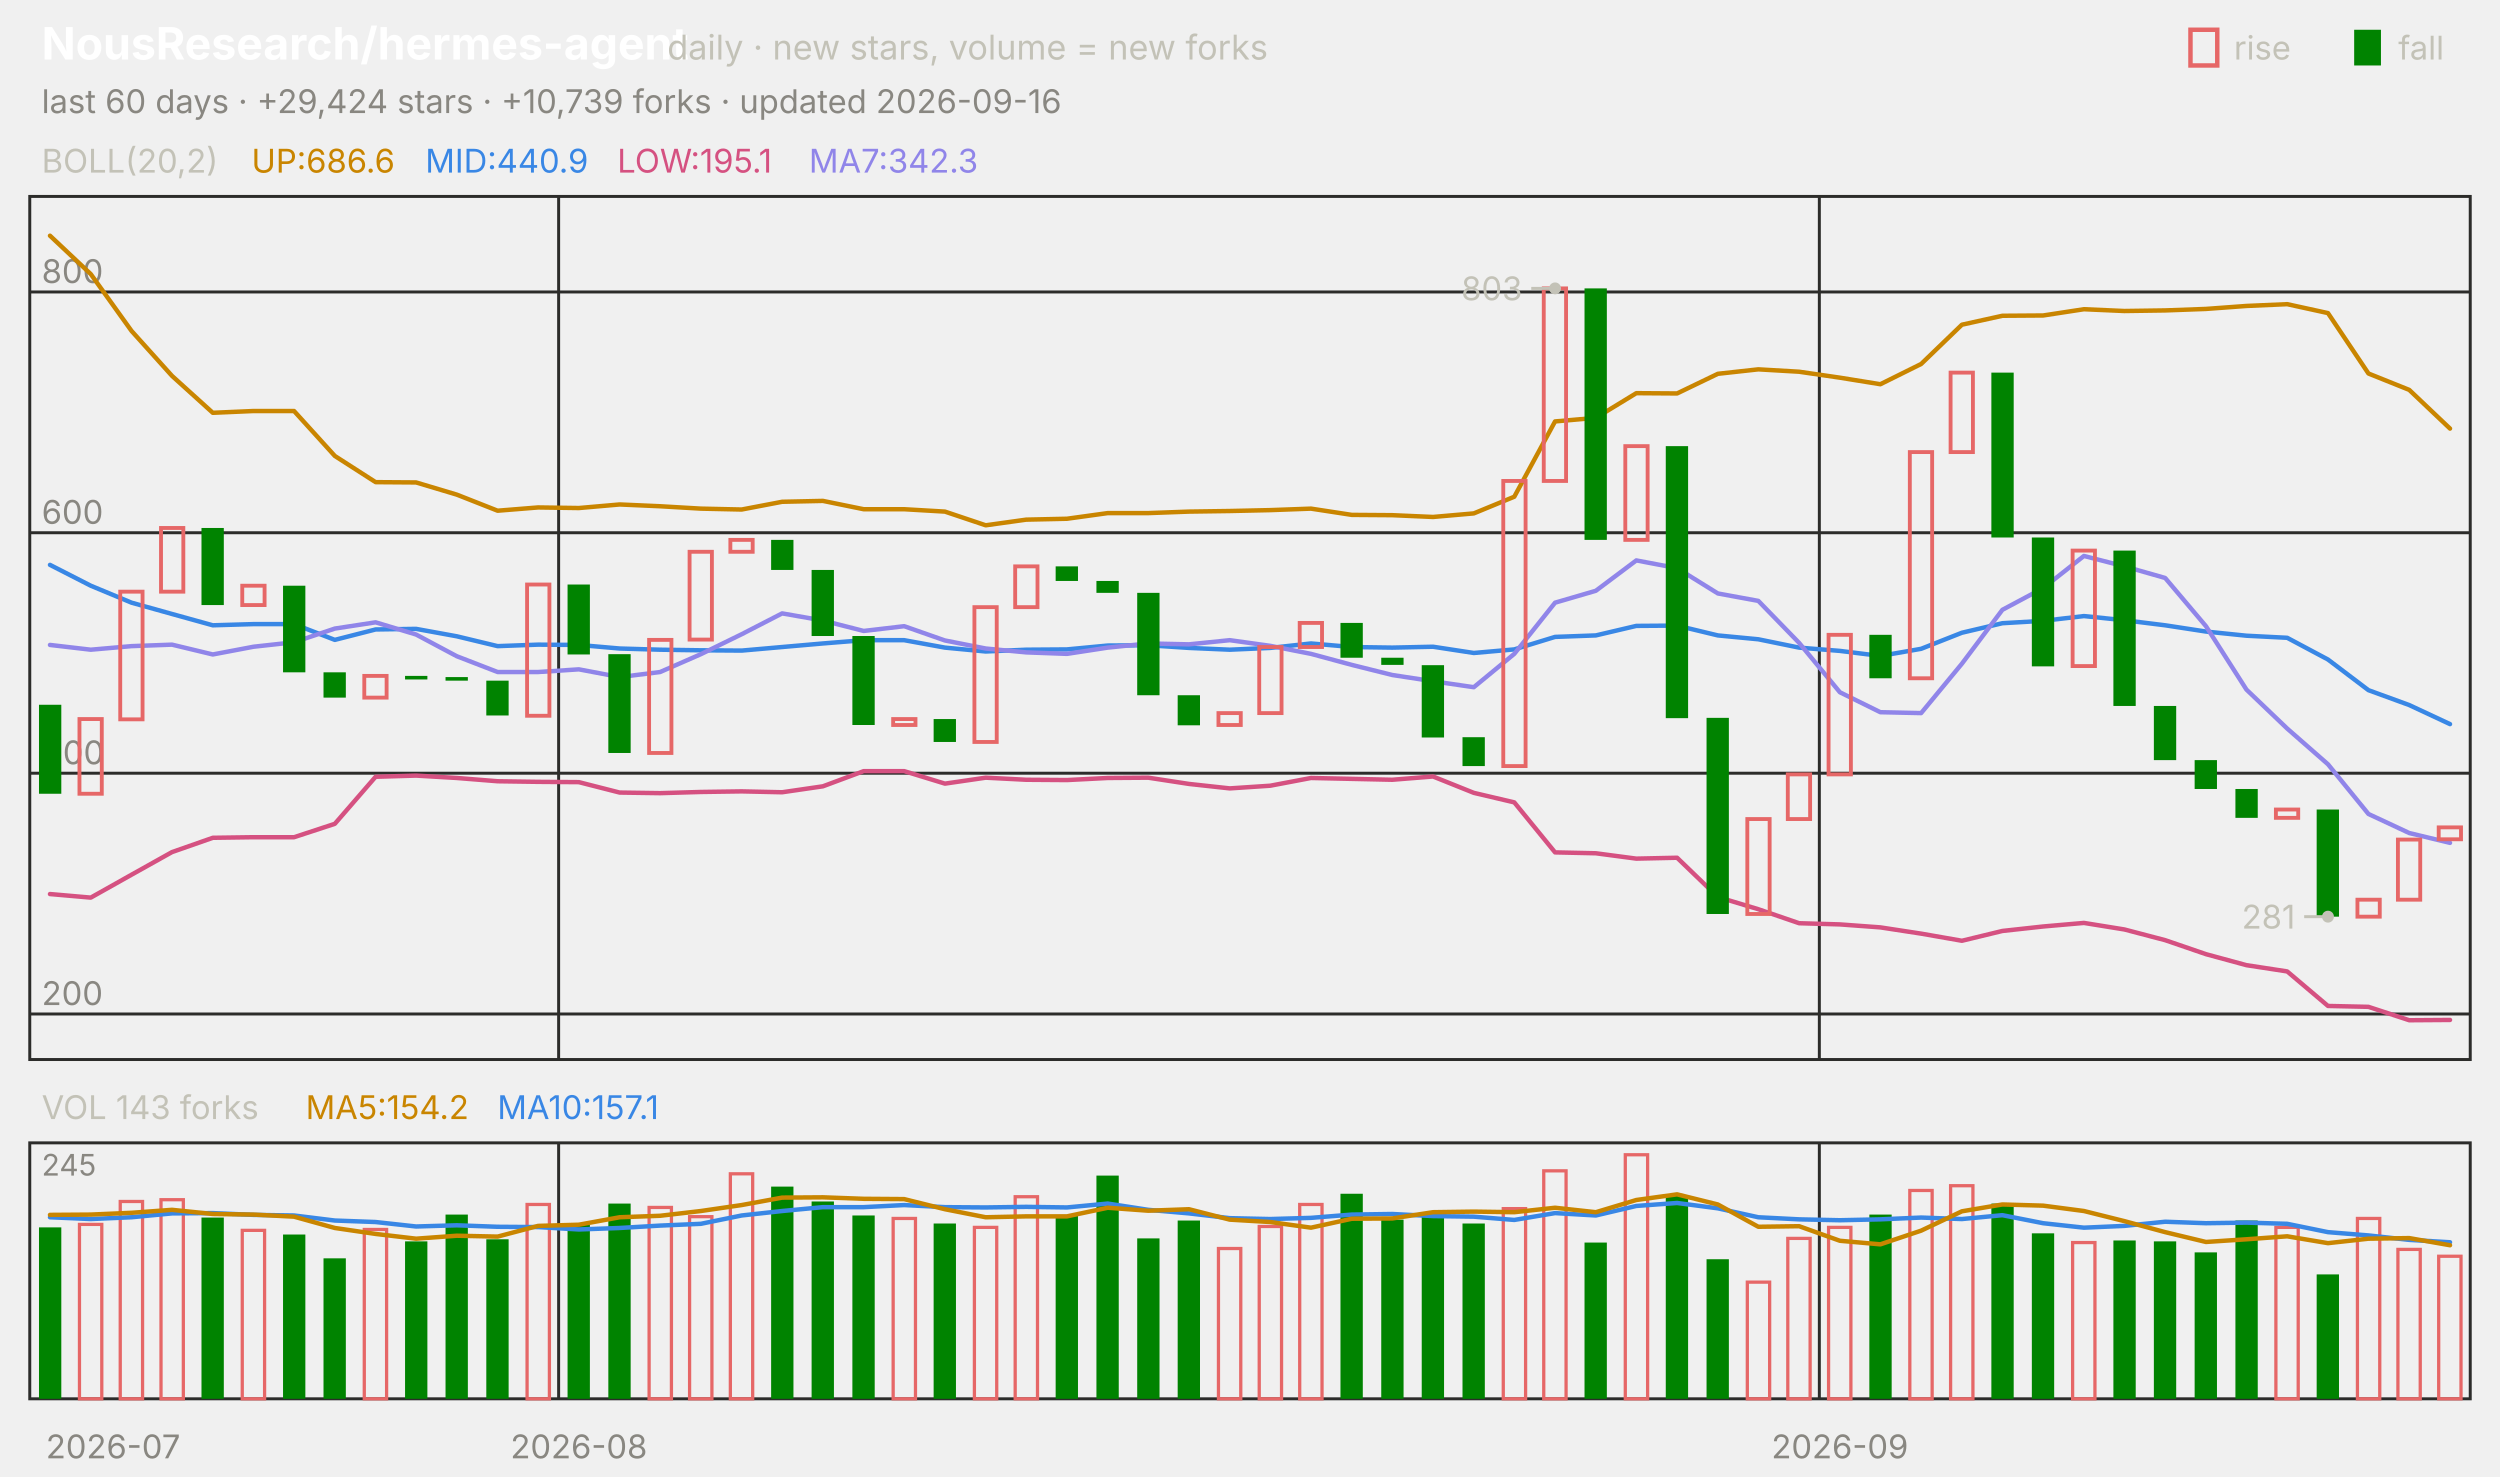
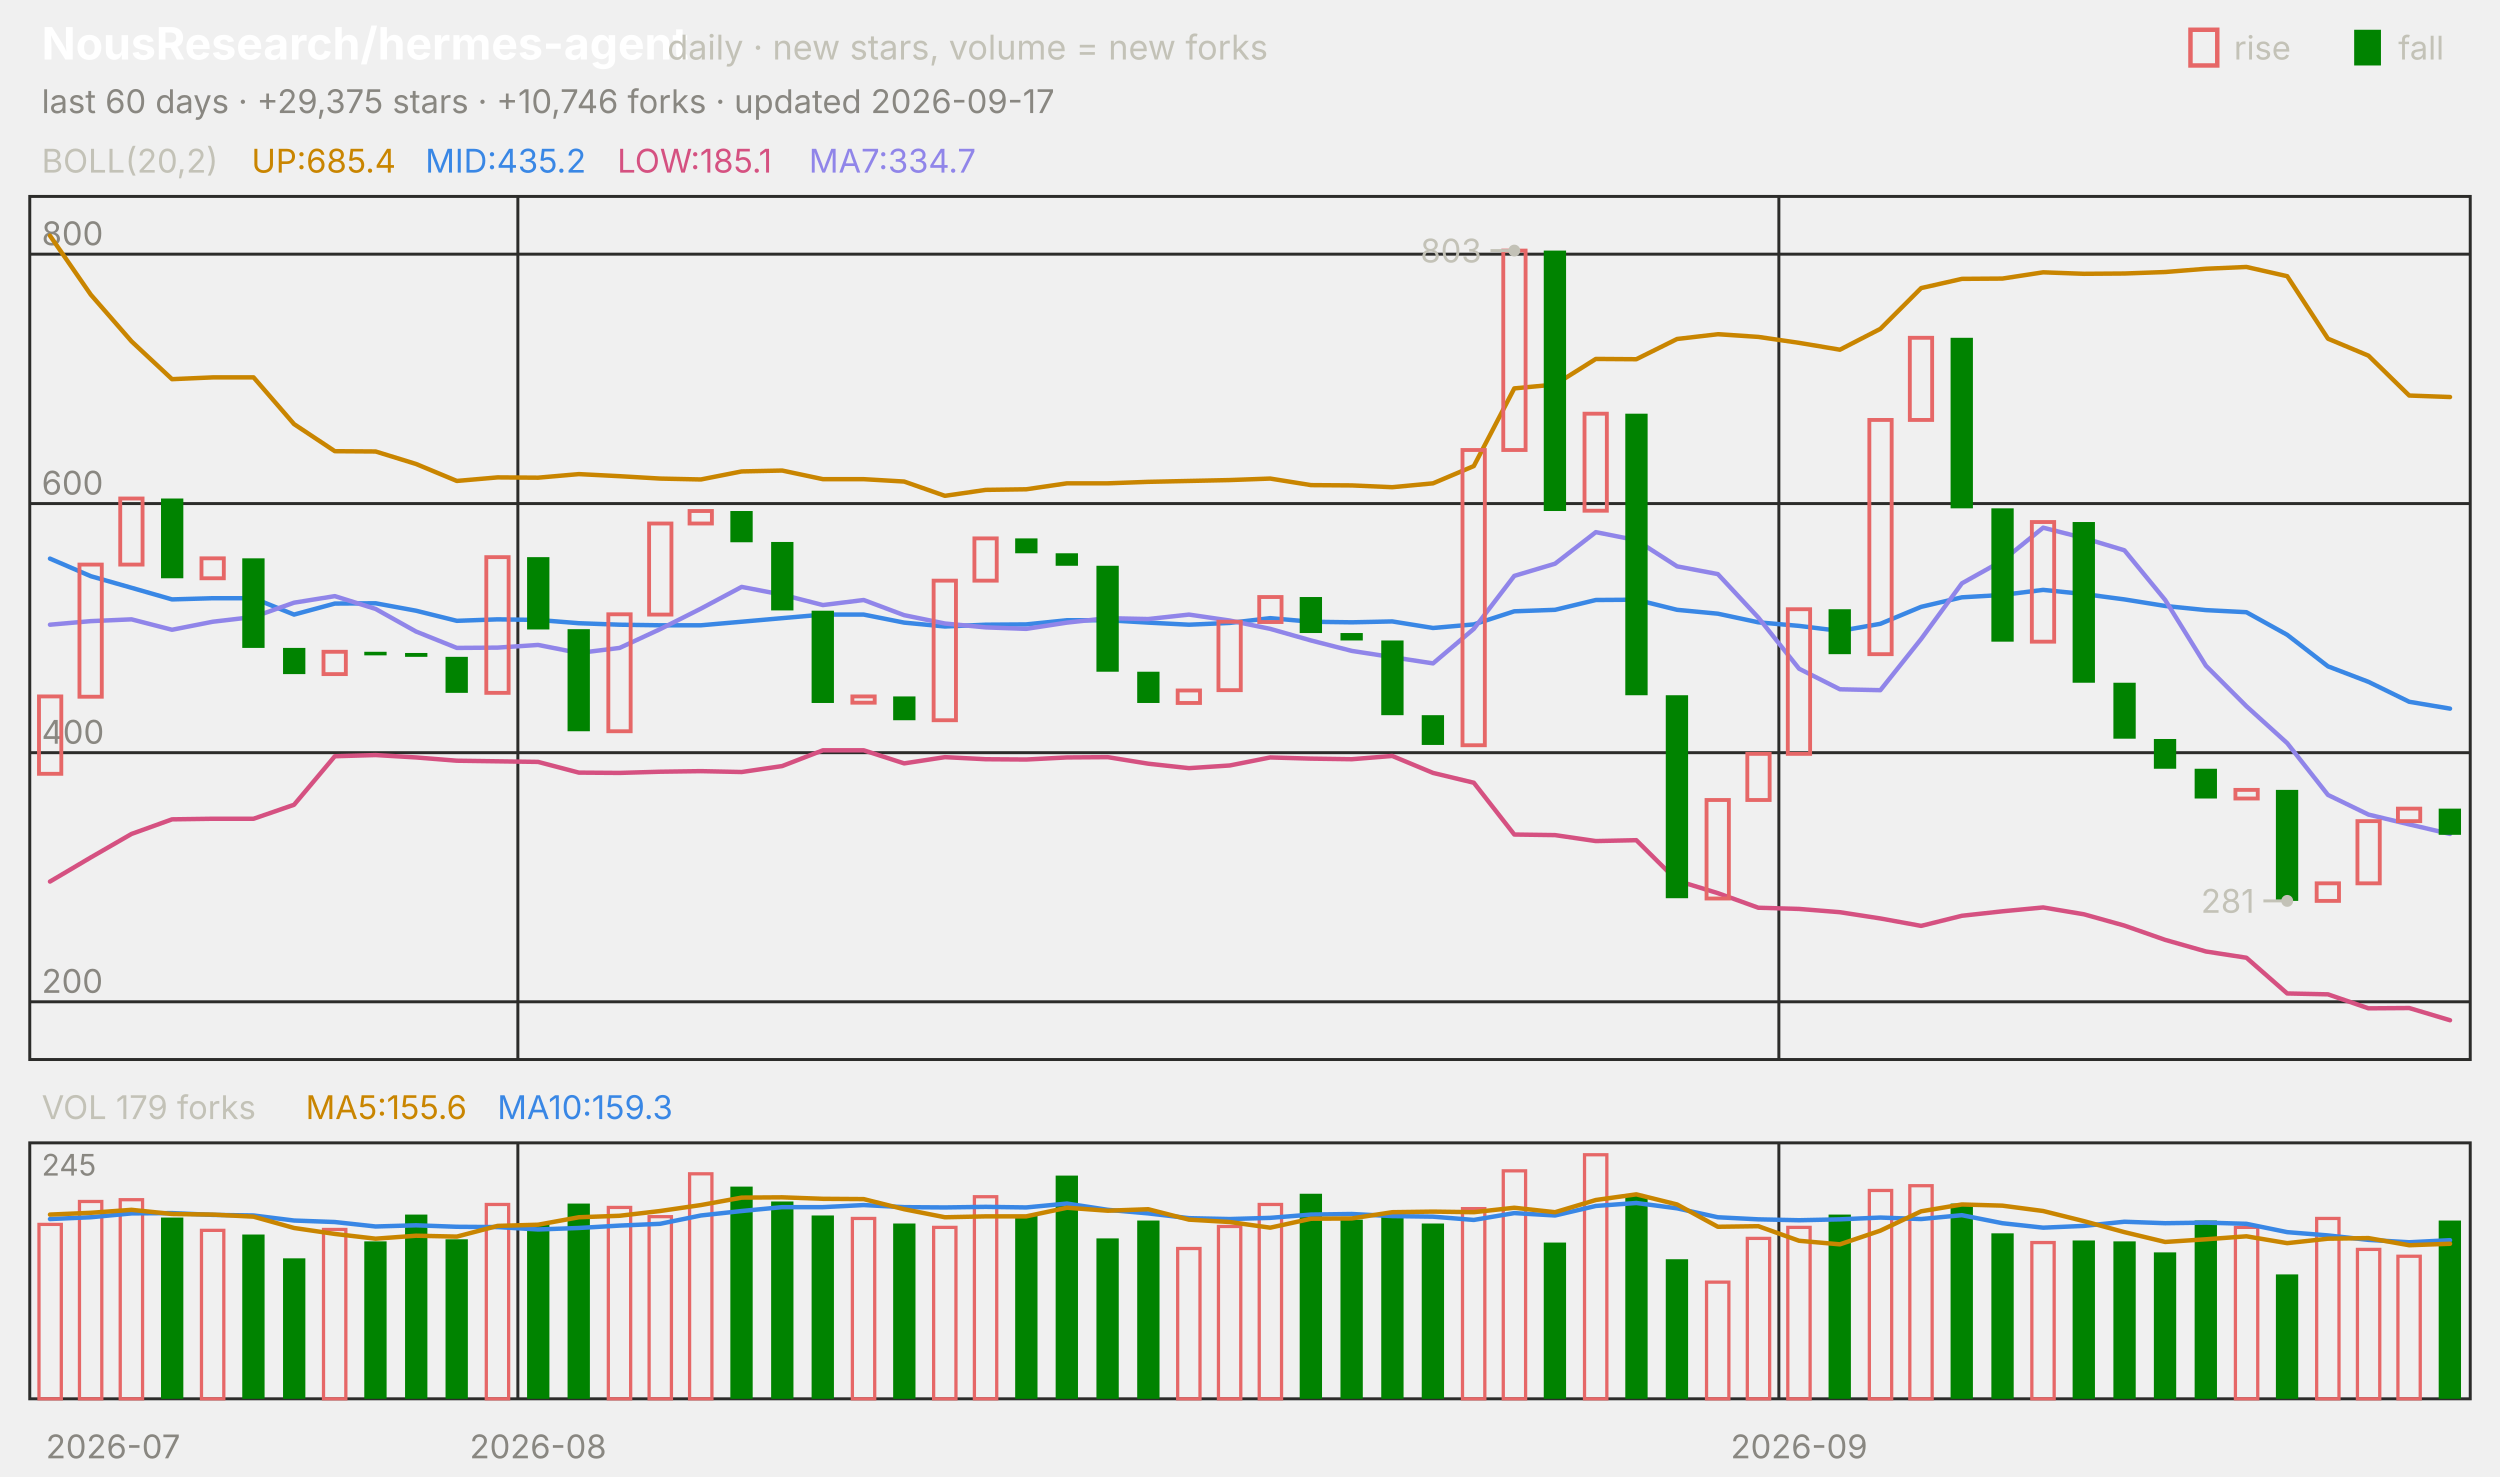
<svg xmlns="http://www.w3.org/2000/svg" viewBox="0 0 840 496" width="840" height="496" font-family="-apple-system,'Segoe UI',system-ui,sans-serif" role="img" aria-label="NousResearch/hermes-agent candlestick chart">
  <text x="14.0" y="20.0" font-size="15" fill="#ffffff" font-weight="650">NousResearch/hermes-agent</text>
  <text x="224.2" y="20.0" font-size="11.5" fill="#c3c2b7">daily · new stars, volume = new forks</text>
  <text x="805.8" y="20.0" font-size="11.0" fill="#c3c2b7">fall</text>
  <rect x="791" y="10" width="9" height="12" fill="#008300" />
  <text x="750.6" y="20.0" font-size="11.0" fill="#c3c2b7">rise</text>
  <rect x="736" y="10" width="9" height="12" fill="none" stroke="#e66767" stroke-width="1.5" />
-   <text x="14.0" y="38.0" font-size="11.0" fill="#898781">last 60 days · +29,424 stars · +10,739 forks · updated 2026-09-16</text>
+   <text x="14.0" y="38.0" font-size="11.0" fill="#898781">last 60 days · +29,375 stars · +10,746 forks · updated 2026-09-17</text>
  <rect x="10" y="66" width="820" height="290" fill="none" stroke="#2c2c2a" />
  <rect x="10" y="384" width="820" height="86" fill="none" stroke="#2c2c2a" />
  <text x="38.0" y="490.0" font-size="11.0" fill="#898781" text-anchor="middle">2026-07</text>
-   <line x1="187.7" y1="66.0" x2="187.7" y2="356.0" stroke="#2c2c2a" stroke-width="1.0" />
-   <line x1="187.7" y1="384.0" x2="187.7" y2="470.0" stroke="#2c2c2a" stroke-width="1.0" />
-   <text x="194.5" y="490.0" font-size="11.0" fill="#898781" text-anchor="middle">2026-08</text>
-   <line x1="611.3" y1="66.0" x2="611.3" y2="356.0" stroke="#2c2c2a" stroke-width="1.0" />
-   <line x1="611.3" y1="384.0" x2="611.3" y2="470.0" stroke="#2c2c2a" stroke-width="1.0" />
-   <text x="618.2" y="490.0" font-size="11.0" fill="#898781" text-anchor="middle">2026-09</text>
+   <line x1="174.0" y1="66.0" x2="174.0" y2="356.0" stroke="#2c2c2a" stroke-width="1.0" />
+   <line x1="174.0" y1="384.0" x2="174.0" y2="470.0" stroke="#2c2c2a" stroke-width="1.0" />
+   <text x="180.8" y="490.0" font-size="11.0" fill="#898781" text-anchor="middle">2026-08</text>
+   <line x1="597.7" y1="66.0" x2="597.7" y2="356.0" stroke="#2c2c2a" stroke-width="1.0" />
+   <line x1="597.7" y1="384.0" x2="597.7" y2="470.0" stroke="#2c2c2a" stroke-width="1.0" />
+   <text x="604.5" y="490.0" font-size="11.0" fill="#898781" text-anchor="middle">2026-09</text>
  <text x="14.0" y="58.0" font-size="11.0" fill="#c3c2b7">BOLL(20,2)</text>
-   <text x="84.5" y="58.0" font-size="11.0" fill="#c98500">UP:686.6</text>
-   <text x="142.9" y="58.0" font-size="11.0" fill="#3987e5">MID:440.9</text>
-   <text x="207.4" y="58.0" font-size="11.0" fill="#d55181">LOW:195.1</text>
-   <text x="271.8" y="58.0" font-size="11.0" fill="#9085e9">MA7:342.3</text>
-   <line x1="10.0" y1="340.7" x2="830.0" y2="340.7" stroke="#2c2c2a" stroke-width="1.0" />
-   <text x="14.0" y="337.7" font-size="11.0" fill="#898781">200</text>
-   <line x1="10.0" y1="259.8" x2="830.0" y2="259.8" stroke="#2c2c2a" stroke-width="1.0" />
-   <text x="14.0" y="256.8" font-size="11.0" fill="#898781">400</text>
-   <line x1="10.0" y1="179.0" x2="830.0" y2="179.0" stroke="#2c2c2a" stroke-width="1.0" />
-   <text x="14.0" y="176.0" font-size="11.0" fill="#898781">600</text>
-   <line x1="10.0" y1="98.1" x2="830.0" y2="98.1" stroke="#2c2c2a" stroke-width="1.0" />
-   <text x="14.0" y="95.1" font-size="11.0" fill="#898781">800</text>
-   <polyline points="16.8,79.2 30.5,92.1 44.2,111.2 57.8,126.3 71.5,138.7 85.2,138.1 98.8,138.1 112.5,153.2 126.2,162.0 139.8,162.1 153.5,166.2 167.2,171.6 180.8,170.5 194.5,170.7 208.2,169.5 221.8,170.1 235.5,170.9 249.2,171.2 262.8,168.6 276.5,168.3 290.2,171.1 303.8,171.1 317.5,171.9 331.2,176.5 344.8,174.6 358.5,174.3 372.2,172.4 385.8,172.4 399.5,171.9 413.2,171.7 426.8,171.4 440.5,170.9 454.2,173.0 467.8,173.1 481.5,173.7 495.2,172.5 508.8,166.9 522.5,141.6 536.2,140.4 549.8,132.1 563.5,132.2 577.2,125.6 590.8,124.1 604.5,124.9 618.2,126.9 631.8,129.1 645.5,122.3 659.2,109.1 672.8,106.1 686.5,106.0 700.2,103.9 713.8,104.5 727.5,104.3 741.2,103.8 754.8,102.8 768.5,102.2 782.2,105.2 795.8,125.5 809.5,131.0 823.2,144.0" fill="none" stroke="#c98500" stroke-width="1.5" stroke-linejoin="round" stroke-linecap="round" />
-   <polyline points="16.8,189.8 30.5,196.8 44.2,202.5 57.8,206.3 71.5,210.1 85.2,209.7 98.8,209.7 112.5,215.0 126.2,211.5 139.8,211.3 153.5,213.8 167.2,217.1 180.8,216.6 194.5,216.7 208.2,217.9 221.8,218.3 235.5,218.5 249.2,218.6 262.8,217.4 276.5,216.2 290.2,215.1 303.8,215.1 317.5,217.6 331.2,218.9 344.8,218.3 358.5,218.2 372.2,216.9 385.8,216.8 399.5,217.7 413.2,218.3 426.8,217.7 440.5,216.2 454.2,217.4 467.8,217.6 481.5,217.3 495.2,219.4 508.8,218.2 522.5,214.0 536.2,213.5 549.8,210.3 563.5,210.2 577.2,213.5 590.8,214.8 604.5,217.6 618.2,218.7 631.8,220.4 645.5,218.0 659.2,212.6 672.8,209.4 686.5,208.6 700.2,207.0 713.8,208.4 727.5,210.1 741.2,212.2 754.8,213.6 768.5,214.3 782.2,221.6 795.8,231.9 809.5,236.9 823.2,243.3" fill="none" stroke="#3987e5" stroke-width="1.5" stroke-linejoin="round" stroke-linecap="round" />
-   <polyline points="16.8,300.4 30.5,301.6 44.2,293.9 57.8,286.3 71.5,281.5 85.2,281.3 98.8,281.3 112.5,276.8 126.2,261.0 139.8,260.6 153.5,261.4 167.2,262.5 180.8,262.7 194.5,262.8 208.2,266.3 221.8,266.5 235.5,266.1 249.2,265.9 262.8,266.2 276.5,264.2 290.2,259.1 303.8,259.1 317.5,263.3 331.2,261.3 344.8,262.0 358.5,262.1 372.2,261.4 385.8,261.3 399.5,263.4 413.2,264.9 426.8,264.0 440.5,261.4 454.2,261.7 467.8,262.0 481.5,260.9 495.2,266.4 508.8,269.6 522.5,286.4 536.2,286.7 549.8,288.5 563.5,288.2 577.2,301.4 590.8,305.5 604.5,310.2 618.2,310.6 631.8,311.6 645.5,313.7 659.2,316.1 672.8,312.8 686.5,311.3 700.2,310.1 713.8,312.3 727.5,315.9 741.2,320.6 754.8,324.3 768.5,326.4 782.2,338.0 795.8,338.3 809.5,342.8 823.2,342.7" fill="none" stroke="#d55181" stroke-width="1.5" stroke-linejoin="round" stroke-linecap="round" />
-   <polyline points="16.8,216.7 30.5,218.3 44.2,217.1 57.8,216.6 71.5,219.9 85.2,217.3 98.8,215.8 112.5,211.2 126.2,209.1 139.8,213.2 153.5,220.5 167.2,225.8 180.8,225.8 194.5,224.9 208.2,227.5 221.8,225.8 235.5,219.8 249.2,213.1 262.8,206.1 276.5,208.5 290.2,212.0 303.8,210.4 317.5,215.2 331.2,217.9 344.8,219.2 358.5,219.7 372.2,217.6 385.8,216.2 399.5,216.5 413.2,215.1 426.8,217.0 440.5,219.7 454.2,223.4 467.8,226.8 481.5,228.9 495.2,230.9 508.8,219.7 522.5,202.5 536.2,198.5 549.8,188.3 563.5,190.9 577.2,199.4 590.8,201.9 604.5,216.0 618.2,232.6 631.8,239.3 645.5,239.6 659.2,223.0 672.8,204.9 686.5,197.6 700.2,186.8 713.8,190.3 727.5,194.2 741.2,210.4 754.8,231.7 768.5,244.8 782.2,256.8 795.8,273.5 809.5,279.9 823.2,283.2" fill="none" stroke="#9085e9" stroke-width="1.5" stroke-linejoin="round" stroke-linecap="round" />
-   <rect x="13.1" y="236.8" width="7.5" height="29.9" fill="#008300" />
-   <rect x="26.7" y="241.6" width="7.5" height="25.1" fill="none" stroke="#e66767" stroke-width="1.3" />
-   <rect x="40.4" y="198.8" width="7.5" height="42.9" fill="none" stroke="#e66767" stroke-width="1.3" />
-   <rect x="54.1" y="177.4" width="7.5" height="21.4" fill="none" stroke="#e66767" stroke-width="1.3" />
-   <rect x="67.7" y="177.4" width="7.5" height="25.9" fill="#008300" />
-   <rect x="81.4" y="196.8" width="7.5" height="6.5" fill="none" stroke="#e66767" stroke-width="1.3" />
-   <rect x="95.1" y="196.8" width="7.5" height="29.1" fill="#008300" />
-   <rect x="108.7" y="225.9" width="7.5" height="8.5" fill="#008300" />
-   <rect x="122.4" y="227.1" width="7.5" height="7.3" fill="none" stroke="#e66767" stroke-width="1.3" />
-   <rect x="136.1" y="227.1" width="7.5" height="1.2" fill="#008300" />
-   <rect x="149.7" y="227.5" width="7.5" height="1.2" fill="#008300" />
-   <rect x="163.4" y="228.7" width="7.5" height="11.7" fill="#008300" />
-   <rect x="177.1" y="196.4" width="7.5" height="44.1" fill="none" stroke="#e66767" stroke-width="1.3" />
-   <rect x="190.7" y="196.4" width="7.5" height="23.5" fill="#008300" />
-   <rect x="204.4" y="219.8" width="7.5" height="33.2" fill="#008300" />
-   <rect x="218.1" y="215.0" width="7.5" height="38.0" fill="none" stroke="#e66767" stroke-width="1.3" />
-   <rect x="231.7" y="185.4" width="7.5" height="29.5" fill="none" stroke="#e66767" stroke-width="1.3" />
-   <rect x="245.4" y="181.4" width="7.5" height="4.0" fill="none" stroke="#e66767" stroke-width="1.3" />
-   <rect x="259.1" y="181.4" width="7.5" height="10.1" fill="#008300" />
-   <rect x="272.7" y="191.5" width="7.5" height="22.2" fill="#008300" />
-   <rect x="286.4" y="213.7" width="7.5" height="29.9" fill="#008300" />
-   <rect x="300.1" y="241.6" width="7.5" height="2.0" fill="none" stroke="#e66767" stroke-width="1.3" />
-   <rect x="313.7" y="241.6" width="7.5" height="7.7" fill="#008300" />
-   <rect x="327.4" y="204.0" width="7.5" height="45.3" fill="none" stroke="#e66767" stroke-width="1.3" />
-   <rect x="341.1" y="190.3" width="7.5" height="13.7" fill="none" stroke="#e66767" stroke-width="1.3" />
-   <rect x="354.7" y="190.3" width="7.5" height="4.9" fill="#008300" />
-   <rect x="368.4" y="195.2" width="7.5" height="4.0" fill="#008300" />
-   <rect x="382.1" y="199.2" width="7.5" height="34.4" fill="#008300" />
-   <rect x="395.7" y="233.6" width="7.5" height="10.1" fill="#008300" />
-   <rect x="409.4" y="239.6" width="7.5" height="4.0" fill="none" stroke="#e66767" stroke-width="1.3" />
-   <rect x="423.1" y="217.4" width="7.5" height="22.2" fill="none" stroke="#e66767" stroke-width="1.3" />
-   <rect x="436.7" y="209.3" width="7.5" height="8.1" fill="none" stroke="#e66767" stroke-width="1.3" />
-   <rect x="450.4" y="209.3" width="7.5" height="11.7" fill="#008300" />
-   <rect x="464.1" y="221.0" width="7.5" height="2.4" fill="#008300" />
-   <rect x="477.7" y="223.5" width="7.5" height="24.3" fill="#008300" />
-   <rect x="491.4" y="247.7" width="7.5" height="9.7" fill="#008300" />
-   <rect x="505.1" y="161.6" width="7.5" height="95.8" fill="none" stroke="#e66767" stroke-width="1.3" />
-   <rect x="518.7" y="96.9" width="7.5" height="64.7" fill="none" stroke="#e66767" stroke-width="1.3" />
-   <rect x="532.4" y="96.9" width="7.5" height="84.5" fill="#008300" />
-   <rect x="546.1" y="149.9" width="7.5" height="31.5" fill="none" stroke="#e66767" stroke-width="1.3" />
-   <rect x="559.7" y="149.9" width="7.5" height="91.4" fill="#008300" />
-   <rect x="573.4" y="241.2" width="7.5" height="65.9" fill="#008300" />
-   <rect x="587.1" y="275.2" width="7.5" height="31.9" fill="none" stroke="#e66767" stroke-width="1.3" />
-   <rect x="600.7" y="260.2" width="7.5" height="15.0" fill="none" stroke="#e66767" stroke-width="1.3" />
-   <rect x="614.4" y="213.3" width="7.5" height="46.9" fill="none" stroke="#e66767" stroke-width="1.3" />
-   <rect x="628.1" y="213.3" width="7.5" height="14.6" fill="#008300" />
-   <rect x="641.7" y="151.9" width="7.5" height="76.0" fill="none" stroke="#e66767" stroke-width="1.3" />
-   <rect x="655.4" y="125.2" width="7.5" height="26.7" fill="none" stroke="#e66767" stroke-width="1.3" />
-   <rect x="669.1" y="125.2" width="7.5" height="55.4" fill="#008300" />
-   <rect x="682.7" y="180.6" width="7.5" height="43.3" fill="#008300" />
-   <rect x="696.4" y="185.0" width="7.5" height="38.8" fill="none" stroke="#e66767" stroke-width="1.3" />
-   <rect x="710.1" y="185.0" width="7.5" height="52.2" fill="#008300" />
-   <rect x="723.7" y="237.2" width="7.5" height="18.2" fill="#008300" />
-   <rect x="737.4" y="255.4" width="7.5" height="9.7" fill="#008300" />
-   <rect x="751.1" y="265.1" width="7.5" height="9.7" fill="#008300" />
-   <rect x="764.7" y="272.0" width="7.5" height="2.8" fill="none" stroke="#e66767" stroke-width="1.3" />
-   <rect x="778.4" y="272.0" width="7.5" height="36.0" fill="#008300" />
-   <rect x="792.1" y="302.3" width="7.5" height="5.7" fill="none" stroke="#e66767" stroke-width="1.3" />
-   <rect x="805.7" y="282.1" width="7.5" height="20.2" fill="none" stroke="#e66767" stroke-width="1.3" />
-   <rect x="819.4" y="278.0" width="7.5" height="4.0" fill="none" stroke="#e66767" stroke-width="1.3" />
-   <circle cx="522.5" cy="96.9" r="2" fill="#c3c2b7" />
-   <line x1="522.5" y1="96.9" x2="514.5" y2="96.9" stroke="#c3c2b7" stroke-width="1.0" />
-   <text x="511.5" y="100.9" font-size="11.0" fill="#c3c2b7" text-anchor="end">803</text>
-   <circle cx="782.2" cy="308.0" r="2" fill="#c3c2b7" />
-   <line x1="782.2" y1="308.0" x2="774.2" y2="308.0" stroke="#c3c2b7" stroke-width="1.0" />
-   <text x="771.2" y="312.0" font-size="11.0" fill="#c3c2b7" text-anchor="end">281</text>
-   <text x="14.0" y="376.0" font-size="11.0" fill="#c3c2b7">VOL 143 forks</text>
-   <text x="102.7" y="376.0" font-size="11.0" fill="#c98500">MA5:154.2</text>
-   <text x="167.1" y="376.0" font-size="11.0" fill="#3987e5">MA10:157.1</text>
+   <text x="84.5" y="58.0" font-size="11.0" fill="#c98500">UP:685.4</text>
+   <text x="142.9" y="58.0" font-size="11.0" fill="#3987e5">MID:435.2</text>
+   <text x="207.4" y="58.0" font-size="11.0" fill="#d55181">LOW:185.1</text>
+   <text x="271.8" y="58.0" font-size="11.0" fill="#9085e9">MA7:334.7</text>
+   <line x1="10.0" y1="336.6" x2="830.0" y2="336.6" stroke="#2c2c2a" stroke-width="1.0" />
+   <text x="14.0" y="333.6" font-size="11.0" fill="#898781">200</text>
+   <line x1="10.0" y1="252.9" x2="830.0" y2="252.9" stroke="#2c2c2a" stroke-width="1.0" />
+   <text x="14.0" y="249.9" font-size="11.0" fill="#898781">400</text>
+   <line x1="10.0" y1="169.2" x2="830.0" y2="169.2" stroke="#2c2c2a" stroke-width="1.0" />
+   <text x="14.0" y="166.2" font-size="11.0" fill="#898781">600</text>
+   <line x1="10.0" y1="85.4" x2="830.0" y2="85.4" stroke="#2c2c2a" stroke-width="1.0" />
+   <text x="14.0" y="82.4" font-size="11.0" fill="#898781">800</text>
+   <polyline points="16.8,79.2 30.5,99.0 44.2,114.7 57.8,127.4 71.5,126.8 85.2,126.8 98.8,142.5 112.5,151.6 126.2,151.7 139.8,155.9 153.5,161.6 167.2,160.4 180.8,160.5 194.5,159.3 208.2,160.0 221.8,160.8 235.5,161.1 249.2,158.4 262.8,158.1 276.5,161.0 290.2,161.0 303.8,161.8 317.5,166.6 331.2,164.6 344.8,164.4 358.5,162.4 372.2,162.4 385.8,161.9 399.5,161.6 413.2,161.3 426.8,160.8 440.5,163.0 454.2,163.1 467.8,163.7 481.5,162.4 495.2,156.6 508.8,130.5 522.5,129.2 536.2,120.6 549.8,120.7 563.5,113.9 577.2,112.3 590.8,113.2 604.5,115.2 618.2,117.5 631.8,110.5 645.5,96.8 659.2,93.7 672.8,93.6 686.5,91.5 700.2,92.0 713.8,91.9 727.5,91.4 741.2,90.3 754.8,89.7 768.5,92.8 782.2,113.8 795.8,119.5 809.5,132.9 823.2,133.4" fill="none" stroke="#c98500" stroke-width="1.5" stroke-linejoin="round" stroke-linecap="round" />
+   <polyline points="16.8,187.7 30.5,193.6 44.2,197.5 57.8,201.4 71.5,201.0 85.2,201.0 98.8,206.5 112.5,202.8 126.2,202.7 139.8,205.2 153.5,208.6 167.2,208.1 180.8,208.3 194.5,209.4 208.2,209.9 221.8,210.1 235.5,210.1 249.2,208.9 262.8,207.7 276.5,206.5 290.2,206.5 303.8,209.2 317.5,210.5 331.2,209.9 344.8,209.8 358.5,208.4 372.2,208.4 385.8,209.2 399.5,209.9 413.2,209.3 426.8,207.7 440.5,208.9 454.2,209.1 467.8,208.8 481.5,211.0 495.2,209.8 508.8,205.4 522.5,204.9 536.2,201.6 549.8,201.5 563.5,204.9 577.2,206.2 590.8,209.1 604.5,210.3 618.2,212.0 631.8,209.6 645.5,203.9 659.2,200.7 672.8,199.9 686.5,198.2 700.2,199.6 713.8,201.4 727.5,203.6 741.2,205.0 754.8,205.7 768.5,213.3 782.2,223.9 795.8,229.1 809.5,235.8 823.2,238.1" fill="none" stroke="#3987e5" stroke-width="1.5" stroke-linejoin="round" stroke-linecap="round" />
+   <polyline points="16.8,296.2 30.5,288.1 44.2,280.2 57.8,275.3 71.5,275.1 85.2,275.1 98.8,270.4 112.5,254.1 126.2,253.7 139.8,254.5 153.5,255.6 167.2,255.8 180.8,256.0 194.5,259.6 208.2,259.7 221.8,259.3 235.5,259.1 249.2,259.4 262.8,257.4 276.5,252.1 290.2,252.1 303.8,256.5 317.5,254.4 331.2,255.1 344.8,255.2 358.5,254.5 372.2,254.4 385.8,256.6 399.5,258.1 413.2,257.2 426.8,254.5 440.5,254.9 454.2,255.1 467.8,254.0 481.5,259.7 495.2,263.0 508.8,280.4 522.5,280.6 536.2,282.6 549.8,282.3 563.5,295.9 577.2,300.1 590.8,305.0 604.5,305.4 618.2,306.5 631.8,308.6 645.5,311.1 659.2,307.7 672.8,306.2 686.5,304.9 700.2,307.2 713.8,311.0 727.5,315.8 741.2,319.7 754.8,321.8 768.5,333.8 782.2,334.1 795.8,338.8 809.5,338.7 823.2,342.8" fill="none" stroke="#d55181" stroke-width="1.5" stroke-linejoin="round" stroke-linecap="round" />
+   <polyline points="16.8,209.9 30.5,208.7 44.2,208.1 57.8,211.6 71.5,208.9 85.2,207.3 98.8,202.5 112.5,200.3 126.2,204.6 139.8,212.2 153.5,217.7 167.2,217.6 180.8,216.7 194.5,219.4 208.2,217.7 221.8,211.4 235.5,204.5 249.2,197.2 262.8,199.8 276.5,203.3 290.2,201.6 303.8,206.7 317.5,209.5 331.2,210.8 344.8,211.3 358.5,209.2 372.2,207.7 385.8,208.0 399.5,206.5 413.2,208.5 426.8,211.3 440.5,215.2 454.2,218.7 467.8,220.8 481.5,222.9 495.2,211.3 508.8,193.5 522.5,189.4 536.2,178.8 549.8,181.5 563.5,190.3 577.2,192.9 590.8,207.5 604.5,224.7 618.2,231.6 631.8,231.9 645.5,214.7 659.2,196.0 672.8,188.4 686.5,177.3 700.2,180.8 713.8,184.9 727.5,201.6 741.2,223.7 754.8,237.3 768.5,249.7 782.2,267.1 795.8,273.7 809.5,277.0 823.2,280.2" fill="none" stroke="#9085e9" stroke-width="1.5" stroke-linejoin="round" stroke-linecap="round" />
+   <rect x="13.1" y="234.0" width="7.5" height="26.0" fill="none" stroke="#e66767" stroke-width="1.3" />
+   <rect x="26.7" y="189.7" width="7.5" height="44.4" fill="none" stroke="#e66767" stroke-width="1.3" />
+   <rect x="40.4" y="167.5" width="7.5" height="22.2" fill="none" stroke="#e66767" stroke-width="1.3" />
+   <rect x="54.1" y="167.5" width="7.5" height="26.8" fill="#008300" />
+   <rect x="67.7" y="187.6" width="7.5" height="6.7" fill="none" stroke="#e66767" stroke-width="1.3" />
+   <rect x="81.4" y="187.6" width="7.5" height="30.1" fill="#008300" />
+   <rect x="95.1" y="217.7" width="7.5" height="8.8" fill="#008300" />
+   <rect x="108.7" y="219.0" width="7.5" height="7.5" fill="none" stroke="#e66767" stroke-width="1.3" />
+   <rect x="122.4" y="219.0" width="7.5" height="1.2" fill="#008300" />
+   <rect x="136.1" y="219.4" width="7.5" height="1.3" fill="#008300" />
+   <rect x="149.7" y="220.7" width="7.5" height="12.1" fill="#008300" />
+   <rect x="163.4" y="187.2" width="7.5" height="45.6" fill="none" stroke="#e66767" stroke-width="1.3" />
+   <rect x="177.1" y="187.2" width="7.5" height="24.3" fill="#008300" />
+   <rect x="190.7" y="211.4" width="7.5" height="34.3" fill="#008300" />
+   <rect x="204.4" y="206.4" width="7.5" height="39.3" fill="none" stroke="#e66767" stroke-width="1.3" />
+   <rect x="218.1" y="175.9" width="7.5" height="30.6" fill="none" stroke="#e66767" stroke-width="1.3" />
+   <rect x="231.7" y="171.7" width="7.5" height="4.2" fill="none" stroke="#e66767" stroke-width="1.3" />
+   <rect x="245.4" y="171.7" width="7.5" height="10.5" fill="#008300" />
+   <rect x="259.1" y="182.1" width="7.5" height="23.0" fill="#008300" />
+   <rect x="272.7" y="205.2" width="7.5" height="31.0" fill="#008300" />
+   <rect x="286.4" y="234.0" width="7.5" height="2.1" fill="none" stroke="#e66767" stroke-width="1.3" />
+   <rect x="300.1" y="234.0" width="7.5" height="8.0" fill="#008300" />
+   <rect x="313.7" y="195.1" width="7.5" height="46.9" fill="none" stroke="#e66767" stroke-width="1.3" />
+   <rect x="327.4" y="180.9" width="7.5" height="14.2" fill="none" stroke="#e66767" stroke-width="1.3" />
+   <rect x="341.1" y="180.9" width="7.5" height="5.0" fill="#008300" />
+   <rect x="354.7" y="185.9" width="7.5" height="4.2" fill="#008300" />
+   <rect x="368.4" y="190.1" width="7.5" height="35.6" fill="#008300" />
+   <rect x="382.1" y="225.7" width="7.5" height="10.5" fill="#008300" />
+   <rect x="395.7" y="232.0" width="7.5" height="4.2" fill="none" stroke="#e66767" stroke-width="1.3" />
+   <rect x="409.4" y="208.9" width="7.5" height="23.0" fill="none" stroke="#e66767" stroke-width="1.3" />
+   <rect x="423.1" y="200.6" width="7.5" height="8.4" fill="none" stroke="#e66767" stroke-width="1.3" />
+   <rect x="436.7" y="200.6" width="7.5" height="12.1" fill="#008300" />
+   <rect x="450.4" y="212.7" width="7.5" height="2.5" fill="#008300" />
+   <rect x="464.1" y="215.2" width="7.5" height="25.1" fill="#008300" />
+   <rect x="477.7" y="240.3" width="7.5" height="10.0" fill="#008300" />
+   <rect x="491.4" y="151.2" width="7.5" height="99.2" fill="none" stroke="#e66767" stroke-width="1.3" />
+   <rect x="505.1" y="84.2" width="7.5" height="67.0" fill="none" stroke="#e66767" stroke-width="1.3" />
+   <rect x="518.7" y="84.2" width="7.5" height="87.5" fill="#008300" />
+   <rect x="532.4" y="139.0" width="7.5" height="32.6" fill="none" stroke="#e66767" stroke-width="1.3" />
+   <rect x="546.1" y="139.0" width="7.5" height="94.6" fill="#008300" />
+   <rect x="559.7" y="233.6" width="7.5" height="68.2" fill="#008300" />
+   <rect x="573.4" y="268.8" width="7.5" height="33.1" fill="none" stroke="#e66767" stroke-width="1.3" />
+   <rect x="587.1" y="253.3" width="7.5" height="15.5" fill="none" stroke="#e66767" stroke-width="1.3" />
+   <rect x="600.7" y="204.7" width="7.5" height="48.6" fill="none" stroke="#e66767" stroke-width="1.3" />
+   <rect x="614.4" y="204.7" width="7.5" height="15.1" fill="#008300" />
+   <rect x="628.1" y="141.1" width="7.5" height="78.7" fill="none" stroke="#e66767" stroke-width="1.3" />
+   <rect x="641.7" y="113.5" width="7.5" height="27.6" fill="none" stroke="#e66767" stroke-width="1.3" />
+   <rect x="655.4" y="113.5" width="7.5" height="57.3" fill="#008300" />
+   <rect x="669.1" y="170.8" width="7.5" height="44.8" fill="#008300" />
+   <rect x="682.7" y="175.4" width="7.5" height="40.2" fill="none" stroke="#e66767" stroke-width="1.3" />
+   <rect x="696.4" y="175.4" width="7.5" height="54.0" fill="#008300" />
+   <rect x="710.1" y="229.4" width="7.5" height="18.8" fill="#008300" />
+   <rect x="723.7" y="248.3" width="7.5" height="10.0" fill="#008300" />
+   <rect x="737.4" y="258.3" width="7.5" height="10.0" fill="#008300" />
+   <rect x="751.1" y="265.4" width="7.5" height="2.9" fill="none" stroke="#e66767" stroke-width="1.3" />
+   <rect x="764.7" y="265.4" width="7.5" height="37.3" fill="#008300" />
+   <rect x="778.4" y="296.8" width="7.5" height="5.9" fill="none" stroke="#e66767" stroke-width="1.3" />
+   <rect x="792.1" y="275.9" width="7.5" height="20.9" fill="none" stroke="#e66767" stroke-width="1.3" />
+   <rect x="805.7" y="271.7" width="7.5" height="4.2" fill="none" stroke="#e66767" stroke-width="1.3" />
+   <rect x="819.4" y="271.7" width="7.5" height="8.8" fill="#008300" />
+   <circle cx="508.8" cy="84.2" r="2" fill="#c3c2b7" />
+   <line x1="508.8" y1="84.2" x2="500.8" y2="84.2" stroke="#c3c2b7" stroke-width="1.0" />
+   <text x="497.8" y="88.2" font-size="11.0" fill="#c3c2b7" text-anchor="end">803</text>
+   <circle cx="768.5" cy="302.7" r="2" fill="#c3c2b7" />
+   <line x1="768.5" y1="302.7" x2="760.5" y2="302.7" stroke="#c3c2b7" stroke-width="1.0" />
+   <text x="757.5" y="306.7" font-size="11.0" fill="#c3c2b7" text-anchor="end">281</text>
+   <text x="14.0" y="376.0" font-size="11.0" fill="#c3c2b7">VOL 179 forks</text>
+   <text x="102.7" y="376.0" font-size="11.0" fill="#c98500">MA5:155.6</text>
+   <text x="167.1" y="376.0" font-size="11.0" fill="#3987e5">MA10:159.3</text>
  <text x="14.0" y="395.0" font-size="10" fill="#898781">245</text>
-   <rect x="13.1" y="412.4" width="7.5" height="57.6" fill="#008300" />
-   <rect x="26.7" y="411.4" width="7.5" height="58.6" fill="none" stroke="#e66767" stroke-width="1.1" />
-   <rect x="40.4" y="403.7" width="7.5" height="66.3" fill="none" stroke="#e66767" stroke-width="1.1" />
-   <rect x="54.1" y="403.1" width="7.5" height="66.9" fill="none" stroke="#e66767" stroke-width="1.1" />
-   <rect x="67.7" y="409.1" width="7.5" height="60.9" fill="#008300" />
-   <rect x="81.4" y="413.4" width="7.5" height="56.6" fill="none" stroke="#e66767" stroke-width="1.1" />
-   <rect x="95.1" y="414.8" width="7.5" height="55.2" fill="#008300" />
-   <rect x="108.7" y="422.8" width="7.5" height="47.2" fill="#008300" />
-   <rect x="122.4" y="413.1" width="7.5" height="56.9" fill="none" stroke="#e66767" stroke-width="1.1" />
-   <rect x="136.1" y="417.1" width="7.5" height="52.9" fill="#008300" />
-   <rect x="149.7" y="408.1" width="7.5" height="61.9" fill="#008300" />
-   <rect x="163.4" y="416.4" width="7.5" height="53.6" fill="#008300" />
-   <rect x="177.1" y="404.7" width="7.5" height="65.3" fill="none" stroke="#e66767" stroke-width="1.1" />
-   <rect x="190.7" y="411.1" width="7.5" height="58.9" fill="#008300" />
-   <rect x="204.4" y="404.4" width="7.5" height="65.6" fill="#008300" />
-   <rect x="218.1" y="405.7" width="7.5" height="64.3" fill="none" stroke="#e66767" stroke-width="1.1" />
-   <rect x="231.7" y="408.8" width="7.5" height="61.2" fill="none" stroke="#e66767" stroke-width="1.1" />
-   <rect x="245.4" y="394.4" width="7.5" height="75.6" fill="none" stroke="#e66767" stroke-width="1.1" />
-   <rect x="259.1" y="398.7" width="7.5" height="71.3" fill="#008300" />
-   <rect x="272.7" y="403.7" width="7.5" height="66.3" fill="#008300" />
-   <rect x="286.4" y="408.4" width="7.5" height="61.6" fill="#008300" />
-   <rect x="300.1" y="409.4" width="7.5" height="60.6" fill="none" stroke="#e66767" stroke-width="1.1" />
-   <rect x="313.7" y="411.1" width="7.5" height="58.9" fill="#008300" />
-   <rect x="327.4" y="412.4" width="7.5" height="57.6" fill="none" stroke="#e66767" stroke-width="1.1" />
-   <rect x="341.1" y="402.1" width="7.5" height="67.9" fill="none" stroke="#e66767" stroke-width="1.1" />
-   <rect x="354.7" y="408.4" width="7.5" height="61.6" fill="#008300" />
-   <rect x="368.4" y="395.0" width="7.5" height="75.0" fill="#008300" />
-   <rect x="382.1" y="416.1" width="7.5" height="53.9" fill="#008300" />
-   <rect x="395.7" y="410.1" width="7.5" height="59.9" fill="#008300" />
-   <rect x="409.4" y="419.5" width="7.5" height="50.5" fill="none" stroke="#e66767" stroke-width="1.1" />
-   <rect x="423.1" y="412.1" width="7.5" height="57.9" fill="none" stroke="#e66767" stroke-width="1.1" />
-   <rect x="436.7" y="404.7" width="7.5" height="65.3" fill="none" stroke="#e66767" stroke-width="1.1" />
-   <rect x="450.4" y="401.1" width="7.5" height="68.9" fill="#008300" />
-   <rect x="464.1" y="409.8" width="7.5" height="60.2" fill="#008300" />
-   <rect x="477.7" y="408.8" width="7.5" height="61.2" fill="#008300" />
-   <rect x="491.4" y="411.1" width="7.5" height="58.9" fill="#008300" />
-   <rect x="505.1" y="406.1" width="7.5" height="63.9" fill="none" stroke="#e66767" stroke-width="1.1" />
-   <rect x="518.7" y="393.4" width="7.5" height="76.6" fill="none" stroke="#e66767" stroke-width="1.1" />
-   <rect x="532.4" y="417.5" width="7.5" height="52.5" fill="#008300" />
-   <rect x="546.1" y="388.0" width="7.5" height="82.0" fill="none" stroke="#e66767" stroke-width="1.1" />
-   <rect x="559.7" y="401.7" width="7.5" height="68.3" fill="#008300" />
-   <rect x="573.4" y="423.1" width="7.5" height="46.9" fill="#008300" />
-   <rect x="587.1" y="430.8" width="7.5" height="39.2" fill="none" stroke="#e66767" stroke-width="1.1" />
-   <rect x="600.7" y="416.1" width="7.5" height="53.9" fill="none" stroke="#e66767" stroke-width="1.1" />
-   <rect x="614.4" y="412.4" width="7.5" height="57.6" fill="none" stroke="#e66767" stroke-width="1.1" />
-   <rect x="628.1" y="408.1" width="7.5" height="61.9" fill="#008300" />
-   <rect x="641.7" y="400.0" width="7.5" height="70.0" fill="none" stroke="#e66767" stroke-width="1.1" />
-   <rect x="655.4" y="398.4" width="7.5" height="71.6" fill="none" stroke="#e66767" stroke-width="1.1" />
-   <rect x="669.1" y="404.4" width="7.5" height="65.6" fill="#008300" />
-   <rect x="682.7" y="414.4" width="7.5" height="55.6" fill="#008300" />
-   <rect x="696.4" y="417.5" width="7.5" height="52.5" fill="none" stroke="#e66767" stroke-width="1.1" />
-   <rect x="710.1" y="416.8" width="7.5" height="53.2" fill="#008300" />
-   <rect x="723.7" y="417.1" width="7.5" height="52.9" fill="#008300" />
-   <rect x="737.4" y="420.8" width="7.5" height="49.2" fill="#008300" />
-   <rect x="751.1" y="410.1" width="7.5" height="59.9" fill="#008300" />
-   <rect x="764.7" y="412.4" width="7.5" height="57.6" fill="none" stroke="#e66767" stroke-width="1.1" />
-   <rect x="778.4" y="428.2" width="7.5" height="41.8" fill="#008300" />
-   <rect x="792.1" y="409.4" width="7.5" height="60.6" fill="none" stroke="#e66767" stroke-width="1.1" />
-   <rect x="805.7" y="419.8" width="7.5" height="50.2" fill="none" stroke="#e66767" stroke-width="1.1" />
-   <rect x="819.4" y="422.1" width="7.5" height="47.9" fill="none" stroke="#e66767" stroke-width="1.1" />
-   <polyline points="16.8,409.0 30.5,409.6 44.2,409.0 57.8,407.7 71.5,407.6 85.2,408.2 98.8,408.4 112.5,410.1 126.2,410.6 139.8,412.1 153.5,411.7 167.2,412.2 180.8,412.3 194.5,413.1 208.2,412.6 221.8,411.8 235.5,411.2 249.2,408.4 262.8,406.9 276.5,405.6 290.2,405.6 303.8,404.9 317.5,405.6 331.2,405.7 344.8,405.5 358.5,405.7 372.2,404.4 385.8,406.5 399.5,407.7 413.2,409.3 426.8,409.6 440.5,409.2 454.2,408.1 467.8,407.9 481.5,408.6 495.2,408.8 508.8,409.9 522.5,407.6 536.2,408.4 549.8,405.2 563.5,404.2 577.2,406.0 590.8,409.0 604.5,409.7 618.2,410.0 631.8,409.7 645.5,409.1 659.2,409.6 672.8,408.3 686.5,411.0 700.2,412.5 713.8,411.9 727.5,410.5 741.2,411.0 754.8,410.8 768.5,411.2 782.2,414.0 795.8,415.1 809.5,416.6 823.2,417.4" fill="none" stroke="#3987e5" stroke-width="1.5" stroke-linejoin="round" stroke-linecap="round" />
-   <polyline points="16.8,408.2 30.5,408.1 44.2,407.5 57.8,406.5 71.5,407.9 85.2,408.1 98.8,408.8 112.5,412.6 126.2,414.6 139.8,416.2 153.5,415.2 167.2,415.5 180.8,411.9 194.5,411.5 208.2,409.0 221.8,408.5 235.5,406.9 249.2,404.9 262.8,402.4 276.5,402.3 290.2,402.8 303.8,402.9 317.5,406.3 331.2,409.0 344.8,408.7 358.5,408.7 372.2,405.8 385.8,406.8 399.5,406.3 413.2,409.8 426.8,410.6 440.5,412.5 454.2,409.5 467.8,409.4 481.5,407.3 495.2,407.1 508.8,407.3 522.5,405.8 536.2,407.3 549.8,403.2 563.5,401.3 577.2,404.7 590.8,412.2 604.5,412.0 618.2,416.9 631.8,418.1 645.5,413.5 659.2,407.0 672.8,404.7 686.5,405.1 700.2,406.9 713.8,410.3 727.5,414.0 741.2,417.3 754.8,416.4 768.5,415.4 782.2,417.7 795.8,416.2 809.5,416.0 823.2,418.4" fill="none" stroke="#c98500" stroke-width="1.5" stroke-linejoin="round" stroke-linecap="round" />
+   <rect x="13.1" y="411.4" width="7.5" height="58.6" fill="none" stroke="#e66767" stroke-width="1.1" />
+   <rect x="26.7" y="403.7" width="7.5" height="66.3" fill="none" stroke="#e66767" stroke-width="1.1" />
+   <rect x="40.4" y="403.1" width="7.5" height="66.9" fill="none" stroke="#e66767" stroke-width="1.1" />
+   <rect x="54.1" y="409.1" width="7.5" height="60.9" fill="#008300" />
+   <rect x="67.7" y="413.4" width="7.5" height="56.6" fill="none" stroke="#e66767" stroke-width="1.1" />
+   <rect x="81.4" y="414.8" width="7.5" height="55.2" fill="#008300" />
+   <rect x="95.1" y="422.8" width="7.5" height="47.2" fill="#008300" />
+   <rect x="108.7" y="413.1" width="7.5" height="56.9" fill="none" stroke="#e66767" stroke-width="1.1" />
+   <rect x="122.4" y="417.1" width="7.5" height="52.9" fill="#008300" />
+   <rect x="136.1" y="408.1" width="7.5" height="61.9" fill="#008300" />
+   <rect x="149.7" y="416.4" width="7.5" height="53.6" fill="#008300" />
+   <rect x="163.4" y="404.7" width="7.5" height="65.3" fill="none" stroke="#e66767" stroke-width="1.1" />
+   <rect x="177.1" y="411.1" width="7.5" height="58.9" fill="#008300" />
+   <rect x="190.7" y="404.4" width="7.5" height="65.6" fill="#008300" />
+   <rect x="204.4" y="405.7" width="7.5" height="64.3" fill="none" stroke="#e66767" stroke-width="1.1" />
+   <rect x="218.1" y="408.8" width="7.5" height="61.2" fill="none" stroke="#e66767" stroke-width="1.1" />
+   <rect x="231.7" y="394.4" width="7.5" height="75.6" fill="none" stroke="#e66767" stroke-width="1.1" />
+   <rect x="245.4" y="398.7" width="7.5" height="71.3" fill="#008300" />
+   <rect x="259.1" y="403.7" width="7.5" height="66.3" fill="#008300" />
+   <rect x="272.7" y="408.4" width="7.5" height="61.6" fill="#008300" />
+   <rect x="286.4" y="409.4" width="7.5" height="60.6" fill="none" stroke="#e66767" stroke-width="1.1" />
+   <rect x="300.1" y="411.1" width="7.5" height="58.9" fill="#008300" />
+   <rect x="313.7" y="412.4" width="7.5" height="57.6" fill="none" stroke="#e66767" stroke-width="1.1" />
+   <rect x="327.4" y="402.1" width="7.5" height="67.9" fill="none" stroke="#e66767" stroke-width="1.1" />
+   <rect x="341.1" y="408.4" width="7.5" height="61.6" fill="#008300" />
+   <rect x="354.7" y="395.0" width="7.5" height="75.0" fill="#008300" />
+   <rect x="368.4" y="416.1" width="7.5" height="53.9" fill="#008300" />
+   <rect x="382.1" y="410.1" width="7.5" height="59.9" fill="#008300" />
+   <rect x="395.7" y="419.5" width="7.5" height="50.5" fill="none" stroke="#e66767" stroke-width="1.1" />
+   <rect x="409.4" y="412.1" width="7.5" height="57.9" fill="none" stroke="#e66767" stroke-width="1.1" />
+   <rect x="423.1" y="404.7" width="7.5" height="65.3" fill="none" stroke="#e66767" stroke-width="1.1" />
+   <rect x="436.7" y="401.1" width="7.5" height="68.9" fill="#008300" />
+   <rect x="450.4" y="409.8" width="7.5" height="60.2" fill="#008300" />
+   <rect x="464.1" y="408.8" width="7.5" height="61.2" fill="#008300" />
+   <rect x="477.7" y="411.1" width="7.5" height="58.9" fill="#008300" />
+   <rect x="491.4" y="406.1" width="7.5" height="63.9" fill="none" stroke="#e66767" stroke-width="1.1" />
+   <rect x="505.1" y="393.4" width="7.5" height="76.6" fill="none" stroke="#e66767" stroke-width="1.1" />
+   <rect x="518.7" y="417.5" width="7.5" height="52.5" fill="#008300" />
+   <rect x="532.4" y="388.0" width="7.5" height="82.0" fill="none" stroke="#e66767" stroke-width="1.1" />
+   <rect x="546.1" y="401.7" width="7.5" height="68.3" fill="#008300" />
+   <rect x="559.7" y="423.1" width="7.5" height="46.9" fill="#008300" />
+   <rect x="573.4" y="430.8" width="7.5" height="39.2" fill="none" stroke="#e66767" stroke-width="1.1" />
+   <rect x="587.1" y="416.1" width="7.5" height="53.9" fill="none" stroke="#e66767" stroke-width="1.1" />
+   <rect x="600.7" y="412.4" width="7.5" height="57.6" fill="none" stroke="#e66767" stroke-width="1.1" />
+   <rect x="614.4" y="408.1" width="7.5" height="61.9" fill="#008300" />
+   <rect x="628.1" y="400.0" width="7.5" height="70.0" fill="none" stroke="#e66767" stroke-width="1.1" />
+   <rect x="641.7" y="398.4" width="7.5" height="71.6" fill="none" stroke="#e66767" stroke-width="1.1" />
+   <rect x="655.4" y="404.4" width="7.5" height="65.6" fill="#008300" />
+   <rect x="669.1" y="414.4" width="7.5" height="55.6" fill="#008300" />
+   <rect x="682.7" y="417.5" width="7.5" height="52.5" fill="none" stroke="#e66767" stroke-width="1.1" />
+   <rect x="696.4" y="416.8" width="7.5" height="53.2" fill="#008300" />
+   <rect x="710.1" y="417.1" width="7.5" height="52.9" fill="#008300" />
+   <rect x="723.7" y="420.8" width="7.5" height="49.2" fill="#008300" />
+   <rect x="737.4" y="410.1" width="7.5" height="59.9" fill="#008300" />
+   <rect x="751.1" y="412.4" width="7.5" height="57.6" fill="none" stroke="#e66767" stroke-width="1.1" />
+   <rect x="764.7" y="428.2" width="7.5" height="41.8" fill="#008300" />
+   <rect x="778.4" y="409.4" width="7.5" height="60.6" fill="none" stroke="#e66767" stroke-width="1.1" />
+   <rect x="792.1" y="419.8" width="7.5" height="50.2" fill="none" stroke="#e66767" stroke-width="1.1" />
+   <rect x="805.7" y="422.1" width="7.5" height="47.9" fill="none" stroke="#e66767" stroke-width="1.1" />
+   <rect x="819.4" y="410.1" width="7.5" height="59.9" fill="#008300" />
+   <polyline points="16.8,409.6 30.5,409.0 44.2,407.7 57.8,407.6 71.5,408.2 85.2,408.4 98.8,410.1 112.5,410.6 126.2,412.1 139.8,411.7 153.5,412.2 167.2,412.3 180.8,413.1 194.5,412.6 208.2,411.8 221.8,411.2 235.5,408.4 249.2,406.9 262.8,405.6 276.5,405.6 290.2,404.9 303.8,405.6 317.5,405.7 331.2,405.5 344.8,405.7 358.5,404.4 372.2,406.5 385.8,407.7 399.5,409.3 413.2,409.6 426.8,409.2 440.5,408.1 454.2,407.9 467.8,408.6 481.5,408.8 495.2,409.9 508.8,407.6 522.5,408.4 536.2,405.2 549.8,404.2 563.5,406.0 577.2,409.0 590.8,409.7 604.5,410.0 618.2,409.7 631.8,409.1 645.5,409.6 659.2,408.3 672.8,411.0 686.5,412.5 700.2,411.9 713.8,410.5 727.5,411.0 741.2,410.8 754.8,411.2 768.5,414.0 782.2,415.1 795.8,416.6 809.5,417.4 823.2,416.7" fill="none" stroke="#3987e5" stroke-width="1.5" stroke-linejoin="round" stroke-linecap="round" />
+   <polyline points="16.8,408.1 30.5,407.5 44.2,406.5 57.8,407.9 71.5,408.1 85.2,408.8 98.8,412.6 112.5,414.6 126.2,416.2 139.8,415.2 153.5,415.5 167.2,411.9 180.8,411.5 194.5,409.0 208.2,408.5 221.8,406.9 235.5,404.9 249.2,402.4 262.8,402.3 276.5,402.8 290.2,402.9 303.8,406.3 317.5,409.0 331.2,408.7 344.8,408.7 358.5,405.8 372.2,406.8 385.8,406.3 399.5,409.8 413.2,410.6 426.8,412.5 440.5,409.5 454.2,409.4 467.8,407.3 481.5,407.1 495.2,407.3 508.8,405.8 522.5,407.3 536.2,403.2 549.8,401.3 563.5,404.7 577.2,412.2 590.8,412.0 604.5,416.9 618.2,418.1 631.8,413.5 645.5,407.0 659.2,404.7 672.8,405.1 686.5,406.9 700.2,410.3 713.8,414.0 727.5,417.3 741.2,416.4 754.8,415.4 768.5,417.7 782.2,416.2 795.8,416.0 809.5,418.4 823.2,417.9" fill="none" stroke="#c98500" stroke-width="1.5" stroke-linejoin="round" stroke-linecap="round" />
</svg>
